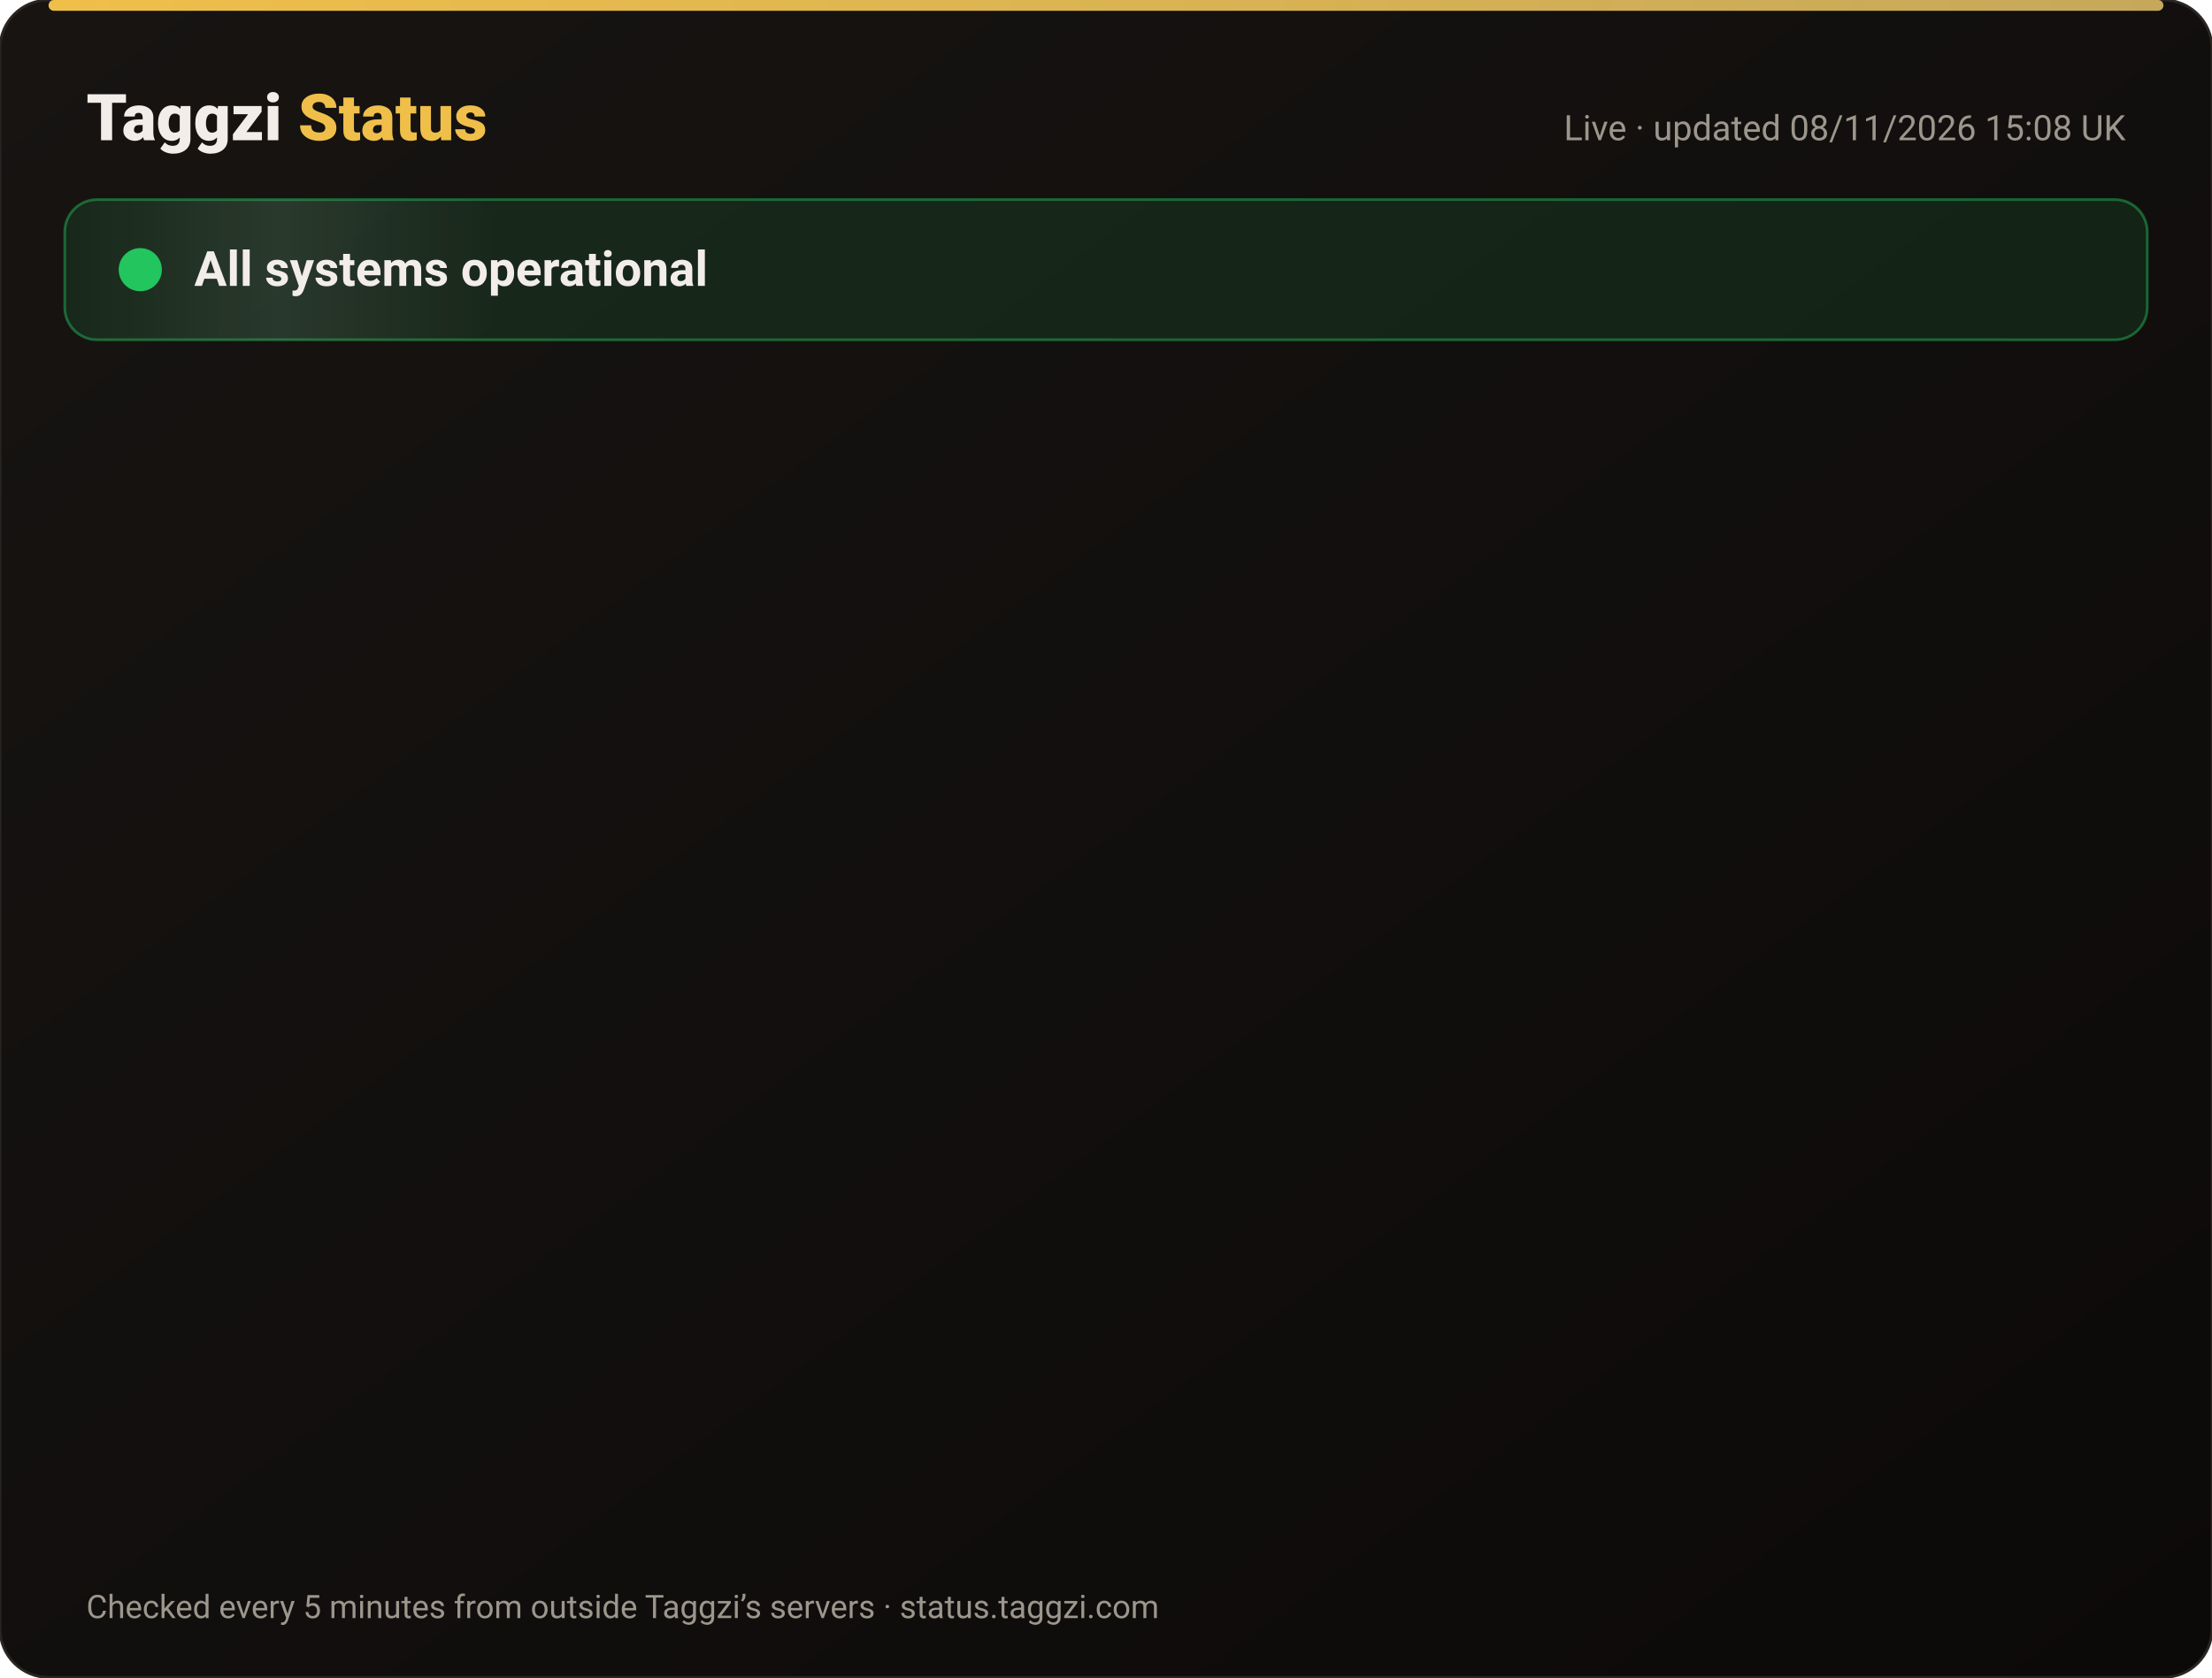
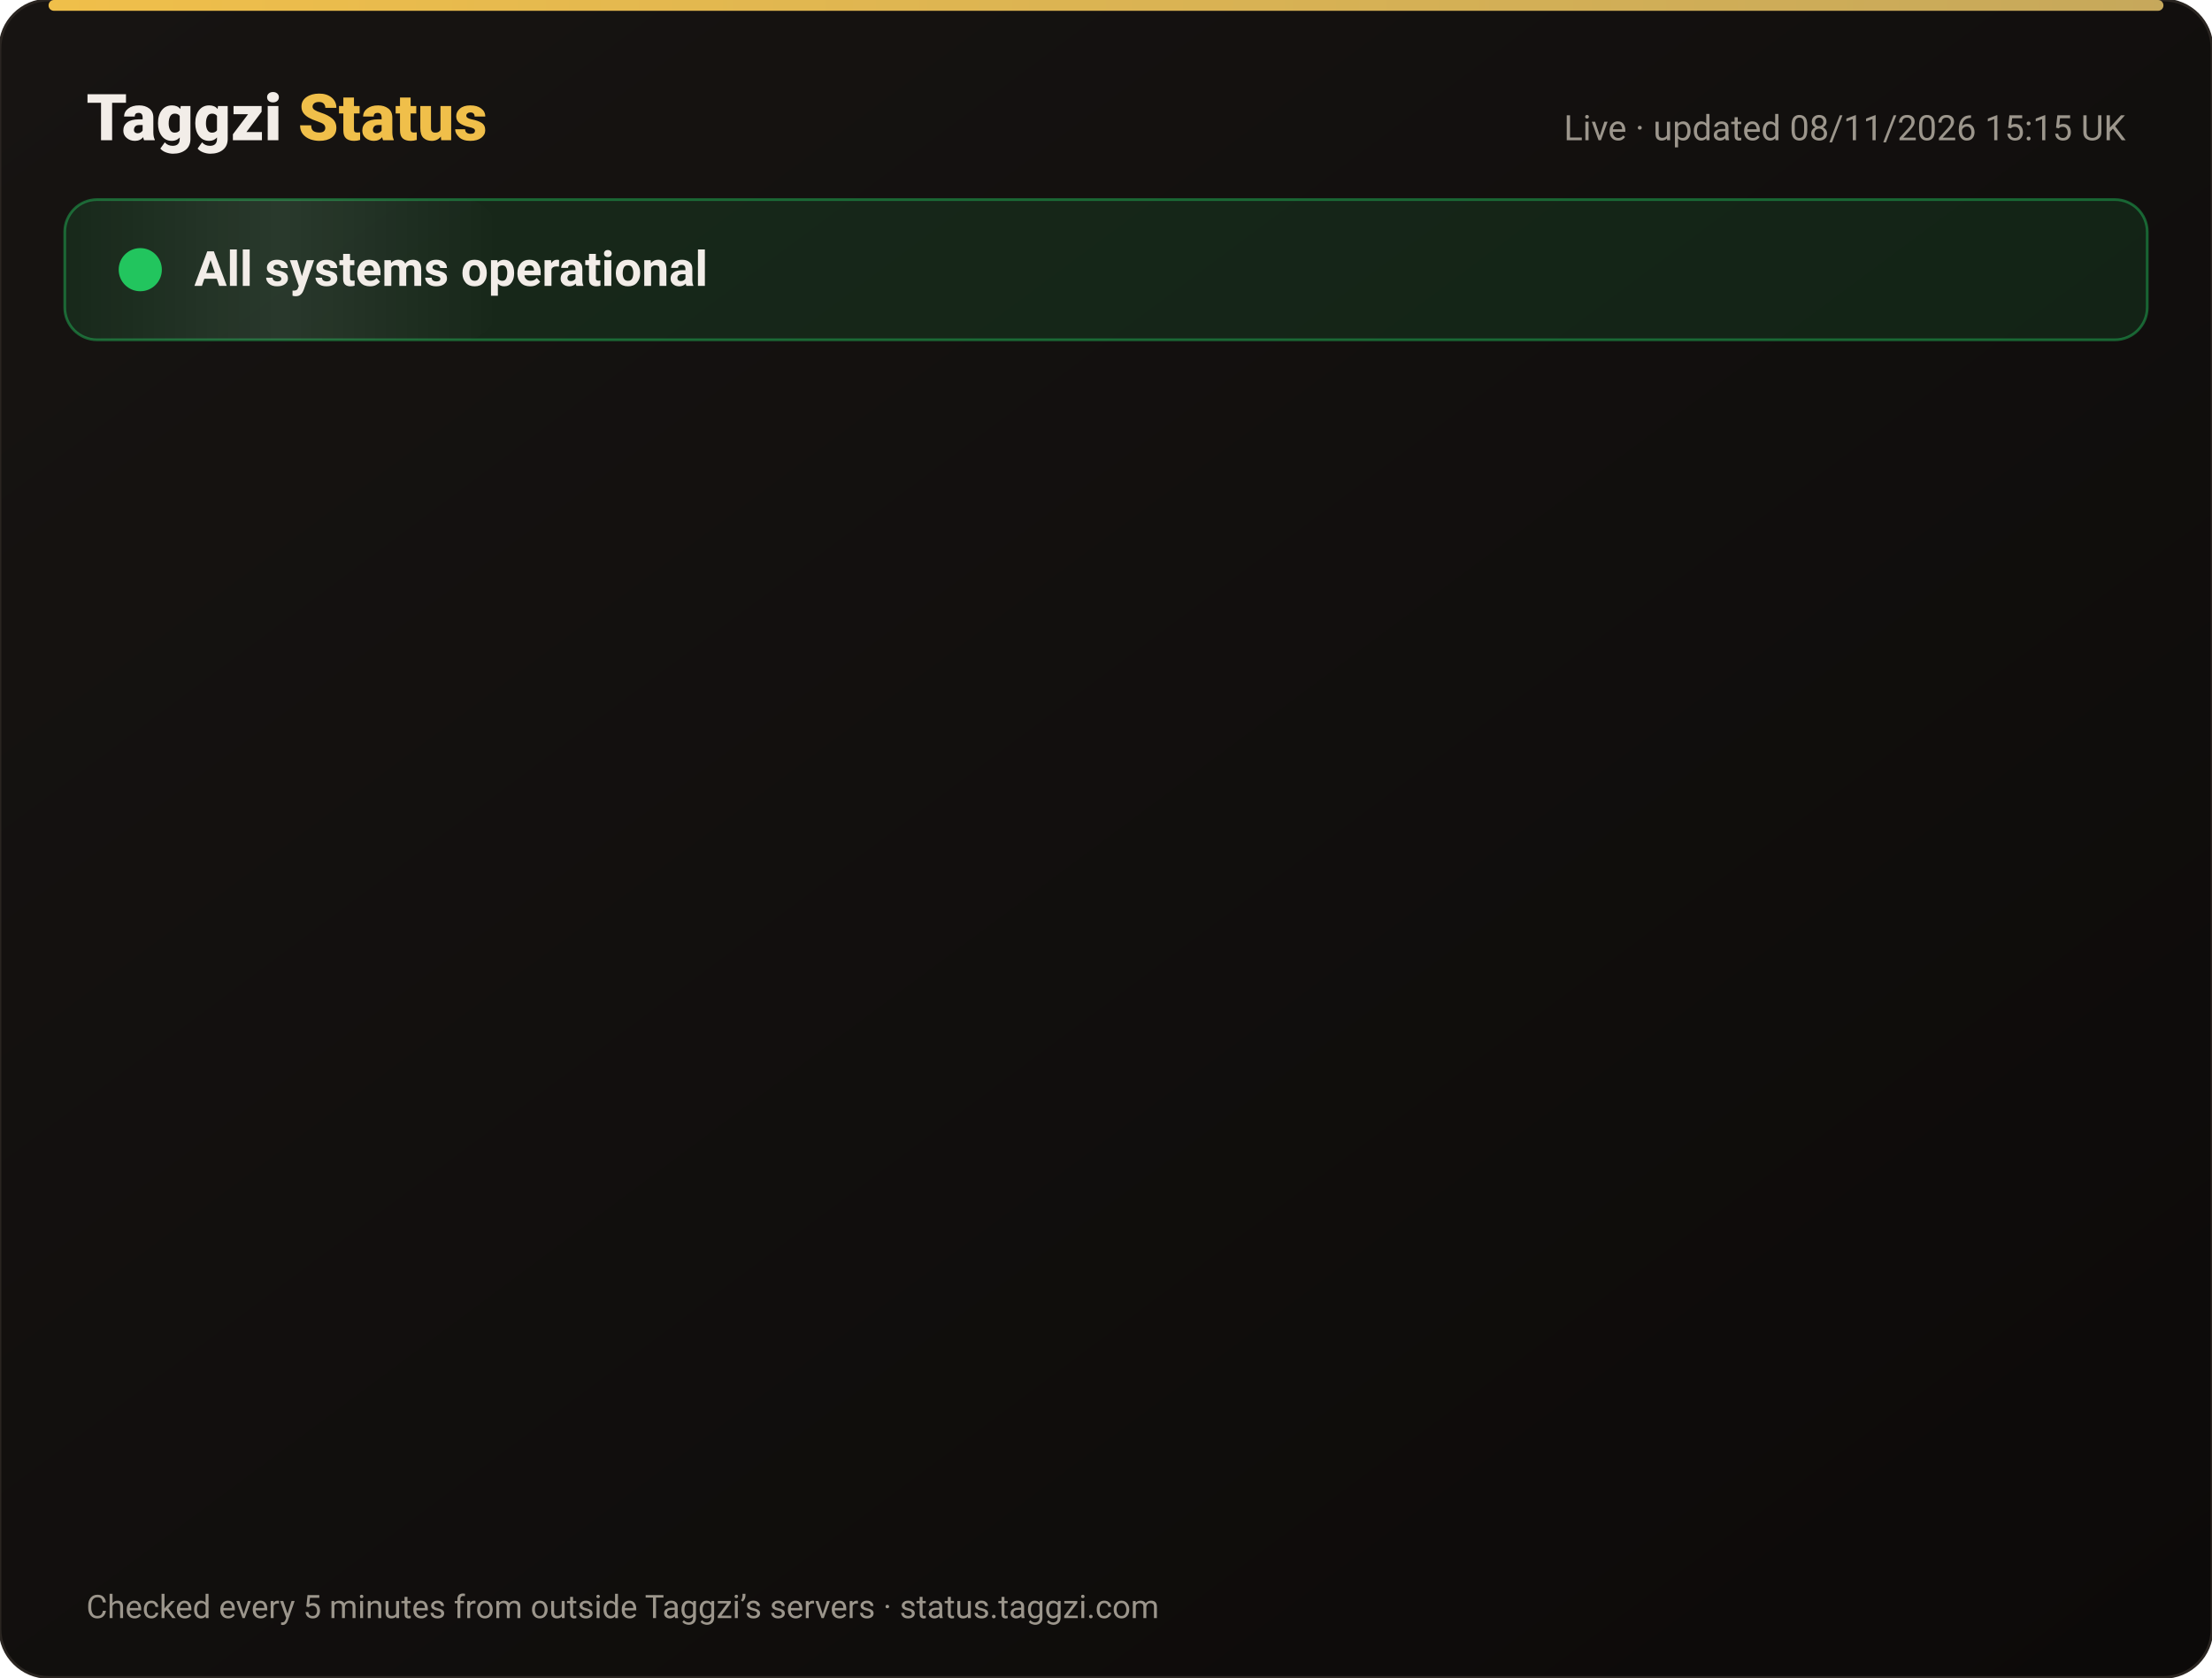
<svg xmlns="http://www.w3.org/2000/svg" width="820" height="622" viewBox="0 0 820 622" font-family="-apple-system,Segoe UI,Roboto,Helvetica,Arial,sans-serif">
  <defs>
    <linearGradient id="bg" x1="0" y1="0" x2="1" y2="1">
      <stop offset="0" stop-color="#171412" />
      <stop offset="1" stop-color="#0C0A09" />
    </linearGradient>
    <linearGradient id="gold" x1="0" x2="1">
      <stop offset="0" stop-color="#F0BF4A" />
      <stop offset="1" stop-color="#c6a85b" />
    </linearGradient>
    <linearGradient id="shine" x1="0" x2="1">
      <stop offset="0" stop-color="#fff" stop-opacity="0" />
      <stop offset=".5" stop-color="#fff" stop-opacity=".08" />
      <stop offset="1" stop-color="#fff" stop-opacity="0" />
    </linearGradient>
  </defs>
  <rect width="820" height="622" rx="18" fill="url(#bg)" stroke="#2a2521" />
  <rect x="18" y="0" width="784" height="4" rx="2" fill="url(#gold)" />
  <text x="32" y="52" font-size="24" font-weight="800" fill="#F2EDE8">Taggzi <tspan fill="#F0BF4A">Status</tspan>
  </text>
-   <text x="788" y="52" font-size="13" fill="#9C968C" text-anchor="end">Live · updated 08/11/2026 15:08 UK</text>
+   <text x="788" y="52" font-size="13" fill="#9C968C" text-anchor="end">Live · updated 08/11/2026 15:15 UK</text>
  <rect x="24" y="74" width="772" height="52" rx="12" fill="#22c55e" fill-opacity=".12" stroke="#22c55e" stroke-opacity=".45" />
  <rect x="24" y="74" width="160" height="52" rx="12" fill="url(#shine)">
    <animate attributeName="x" from="-160" to="820" dur="4s" repeatCount="indefinite" />
  </rect>
  <circle cx="52" cy="100" r="7" fill="#22c55e" />
  <circle cx="52" cy="100" r="7" fill="none" stroke="#22c55e" stroke-width="2">
    <animate attributeName="r" values="7;15;7" dur="2s" repeatCount="indefinite" />
    <animate attributeName="opacity" values=".9;0;.9" dur="2s" repeatCount="indefinite" />
  </circle>
  <text x="72" y="106" font-size="18" font-weight="700" fill="#F2EDE8">All systems operational</text>
  <g opacity="0">
    <animate attributeName="opacity" from="0" to="1" begin="0.00s" dur=".6s" fill="freeze" />
    <line x1="32" y1="188" x2="788" y2="188" stroke="#2a2521" />
    <circle cx="44" cy="166" r="6" fill="#22c55e">
      <animate attributeName="opacity" values="1;.45;1" dur="2.4s" begin="0.00s" repeatCount="indefinite" />
    </circle>
    <text x="62" y="171" font-size="15" font-weight="650" fill="#F2EDE8">Website</text>
    <text x="630" y="171" font-size="13" fill="#9C968C" text-anchor="end">99.97% uptime</text>
    <rect x="648" y="154" width="140" height="24" rx="12" fill="#22c55e" fill-opacity=".14" stroke="#22c55e" stroke-opacity=".5" />
    <text x="718" y="171" font-size="12" font-weight="700" fill="#22c55e" text-anchor="middle">Operational</text>
  </g>
  <g opacity="0">
    <animate attributeName="opacity" from="0" to="1" begin="0.15s" dur=".6s" fill="freeze" />
    <line x1="32" y1="234" x2="788" y2="234" stroke="#2a2521" />
    <circle cx="44" cy="212" r="6" fill="#22c55e">
      <animate attributeName="opacity" values="1;.45;1" dur="2.4s" begin="0.15s" repeatCount="indefinite" />
    </circle>
    <text x="62" y="217" font-size="15" font-weight="650" fill="#F2EDE8">Tag scans</text>
    <text x="630" y="217" font-size="13" fill="#9C968C" text-anchor="end">99.97% uptime</text>
    <rect x="648" y="200" width="140" height="24" rx="12" fill="#22c55e" fill-opacity=".14" stroke="#22c55e" stroke-opacity=".5" />
    <text x="718" y="217" font-size="12" font-weight="700" fill="#22c55e" text-anchor="middle">Operational</text>
  </g>
  <g opacity="0">
    <animate attributeName="opacity" from="0" to="1" begin="0.30s" dur=".6s" fill="freeze" />
    <line x1="32" y1="280" x2="788" y2="280" stroke="#2a2521" />
    <circle cx="44" cy="258" r="6" fill="#22c55e">
      <animate attributeName="opacity" values="1;.45;1" dur="2.4s" begin="0.30s" repeatCount="indefinite" />
    </circle>
    <text x="62" y="263" font-size="15" font-weight="650" fill="#F2EDE8">Manual tag lookup</text>
    <text x="630" y="263" font-size="13" fill="#9C968C" text-anchor="end">99.97% uptime</text>
    <rect x="648" y="246" width="140" height="24" rx="12" fill="#22c55e" fill-opacity=".14" stroke="#22c55e" stroke-opacity=".5" />
    <text x="718" y="263" font-size="12" font-weight="700" fill="#22c55e" text-anchor="middle">Operational</text>
  </g>
  <g opacity="0">
    <animate attributeName="opacity" from="0" to="1" begin="0.45s" dur=".6s" fill="freeze" />
    <line x1="32" y1="326" x2="788" y2="326" stroke="#2a2521" />
    <circle cx="44" cy="304" r="6" fill="#22c55e">
      <animate attributeName="opacity" values="1;.45;1" dur="2.4s" begin="0.45s" repeatCount="indefinite" />
    </circle>
    <text x="62" y="309" font-size="15" font-weight="650" fill="#F2EDE8">App &amp; login</text>
    <text x="630" y="309" font-size="13" fill="#9C968C" text-anchor="end">99.97% uptime</text>
    <rect x="648" y="292" width="140" height="24" rx="12" fill="#22c55e" fill-opacity=".14" stroke="#22c55e" stroke-opacity=".5" />
    <text x="718" y="309" font-size="12" font-weight="700" fill="#22c55e" text-anchor="middle">Operational</text>
  </g>
  <g opacity="0">
    <animate attributeName="opacity" from="0" to="1" begin="0.60s" dur=".6s" fill="freeze" />
    <line x1="32" y1="372" x2="788" y2="372" stroke="#2a2521" />
    <circle cx="44" cy="350" r="6" fill="#22c55e">
      <animate attributeName="opacity" values="1;.45;1" dur="2.4s" begin="0.60s" repeatCount="indefinite" />
    </circle>
    <text x="62" y="355" font-size="15" font-weight="650" fill="#F2EDE8">Community alerts</text>
    <text x="630" y="355" font-size="13" fill="#9C968C" text-anchor="end">99.97% uptime</text>
    <rect x="648" y="338" width="140" height="24" rx="12" fill="#22c55e" fill-opacity=".14" stroke="#22c55e" stroke-opacity=".5" />
    <text x="718" y="355" font-size="12" font-weight="700" fill="#22c55e" text-anchor="middle">Operational</text>
  </g>
  <g opacity="0">
    <animate attributeName="opacity" from="0" to="1" begin="0.75s" dur=".6s" fill="freeze" />
    <line x1="32" y1="418" x2="788" y2="418" stroke="#2a2521" />
    <circle cx="44" cy="396" r="6" fill="#22c55e">
      <animate attributeName="opacity" values="1;.45;1" dur="2.4s" begin="0.75s" repeatCount="indefinite" />
    </circle>
    <text x="62" y="401" font-size="15" font-weight="650" fill="#F2EDE8">Private calling</text>
    <text x="630" y="401" font-size="13" fill="#9C968C" text-anchor="end">99.97% uptime</text>
    <rect x="648" y="384" width="140" height="24" rx="12" fill="#22c55e" fill-opacity=".14" stroke="#22c55e" stroke-opacity=".5" />
    <text x="718" y="401" font-size="12" font-weight="700" fill="#22c55e" text-anchor="middle">Operational</text>
  </g>
  <g opacity="0">
    <animate attributeName="opacity" from="0" to="1" begin="0.90s" dur=".6s" fill="freeze" />
    <line x1="32" y1="464" x2="788" y2="464" stroke="#2a2521" />
    <circle cx="44" cy="442" r="6" fill="#22c55e">
      <animate attributeName="opacity" values="1;.45;1" dur="2.4s" begin="0.90s" repeatCount="indefinite" />
    </circle>
    <text x="62" y="447" font-size="15" font-weight="650" fill="#F2EDE8">Payments</text>
    <text x="630" y="447" font-size="13" fill="#9C968C" text-anchor="end">99.96% uptime</text>
    <rect x="648" y="430" width="140" height="24" rx="12" fill="#22c55e" fill-opacity=".14" stroke="#22c55e" stroke-opacity=".5" />
    <text x="718" y="447" font-size="12" font-weight="700" fill="#22c55e" text-anchor="middle">Operational</text>
  </g>
  <g opacity="0">
    <animate attributeName="opacity" from="0" to="1" begin="1.05s" dur=".6s" fill="freeze" />
    <line x1="32" y1="510" x2="788" y2="510" stroke="#2a2521" />
    <circle cx="44" cy="488" r="6" fill="#22c55e">
      <animate attributeName="opacity" values="1;.45;1" dur="2.4s" begin="1.05s" repeatCount="indefinite" />
    </circle>
    <text x="62" y="493" font-size="15" font-weight="650" fill="#F2EDE8">Email &amp; support</text>
    <text x="630" y="493" font-size="13" fill="#9C968C" text-anchor="end">99.97% uptime</text>
    <rect x="648" y="476" width="140" height="24" rx="12" fill="#22c55e" fill-opacity=".14" stroke="#22c55e" stroke-opacity=".5" />
    <text x="718" y="493" font-size="12" font-weight="700" fill="#22c55e" text-anchor="middle">Operational</text>
  </g>
  <g opacity="0">
    <animate attributeName="opacity" from="0" to="1" begin="1.20s" dur=".6s" fill="freeze" />
    <line x1="32" y1="556" x2="788" y2="556" stroke="#2a2521" />
    <circle cx="44" cy="534" r="6" fill="#22c55e">
      <animate attributeName="opacity" values="1;.45;1" dur="2.4s" begin="1.20s" repeatCount="indefinite" />
    </circle>
    <text x="62" y="539" font-size="15" font-weight="650" fill="#F2EDE8">Secure connection (SSL)</text>
    <text x="630" y="539" font-size="13" fill="#9C968C" text-anchor="end">100.00% uptime</text>
    <rect x="648" y="522" width="140" height="24" rx="12" fill="#22c55e" fill-opacity=".14" stroke="#22c55e" stroke-opacity=".5" />
    <text x="718" y="539" font-size="12" font-weight="700" fill="#22c55e" text-anchor="middle">Operational</text>
  </g>
  <text x="32" y="600" font-size="12" fill="#9C968C">Checked every 5 minutes from outside Taggzi’s servers · status.taggzi.com</text>
</svg>
